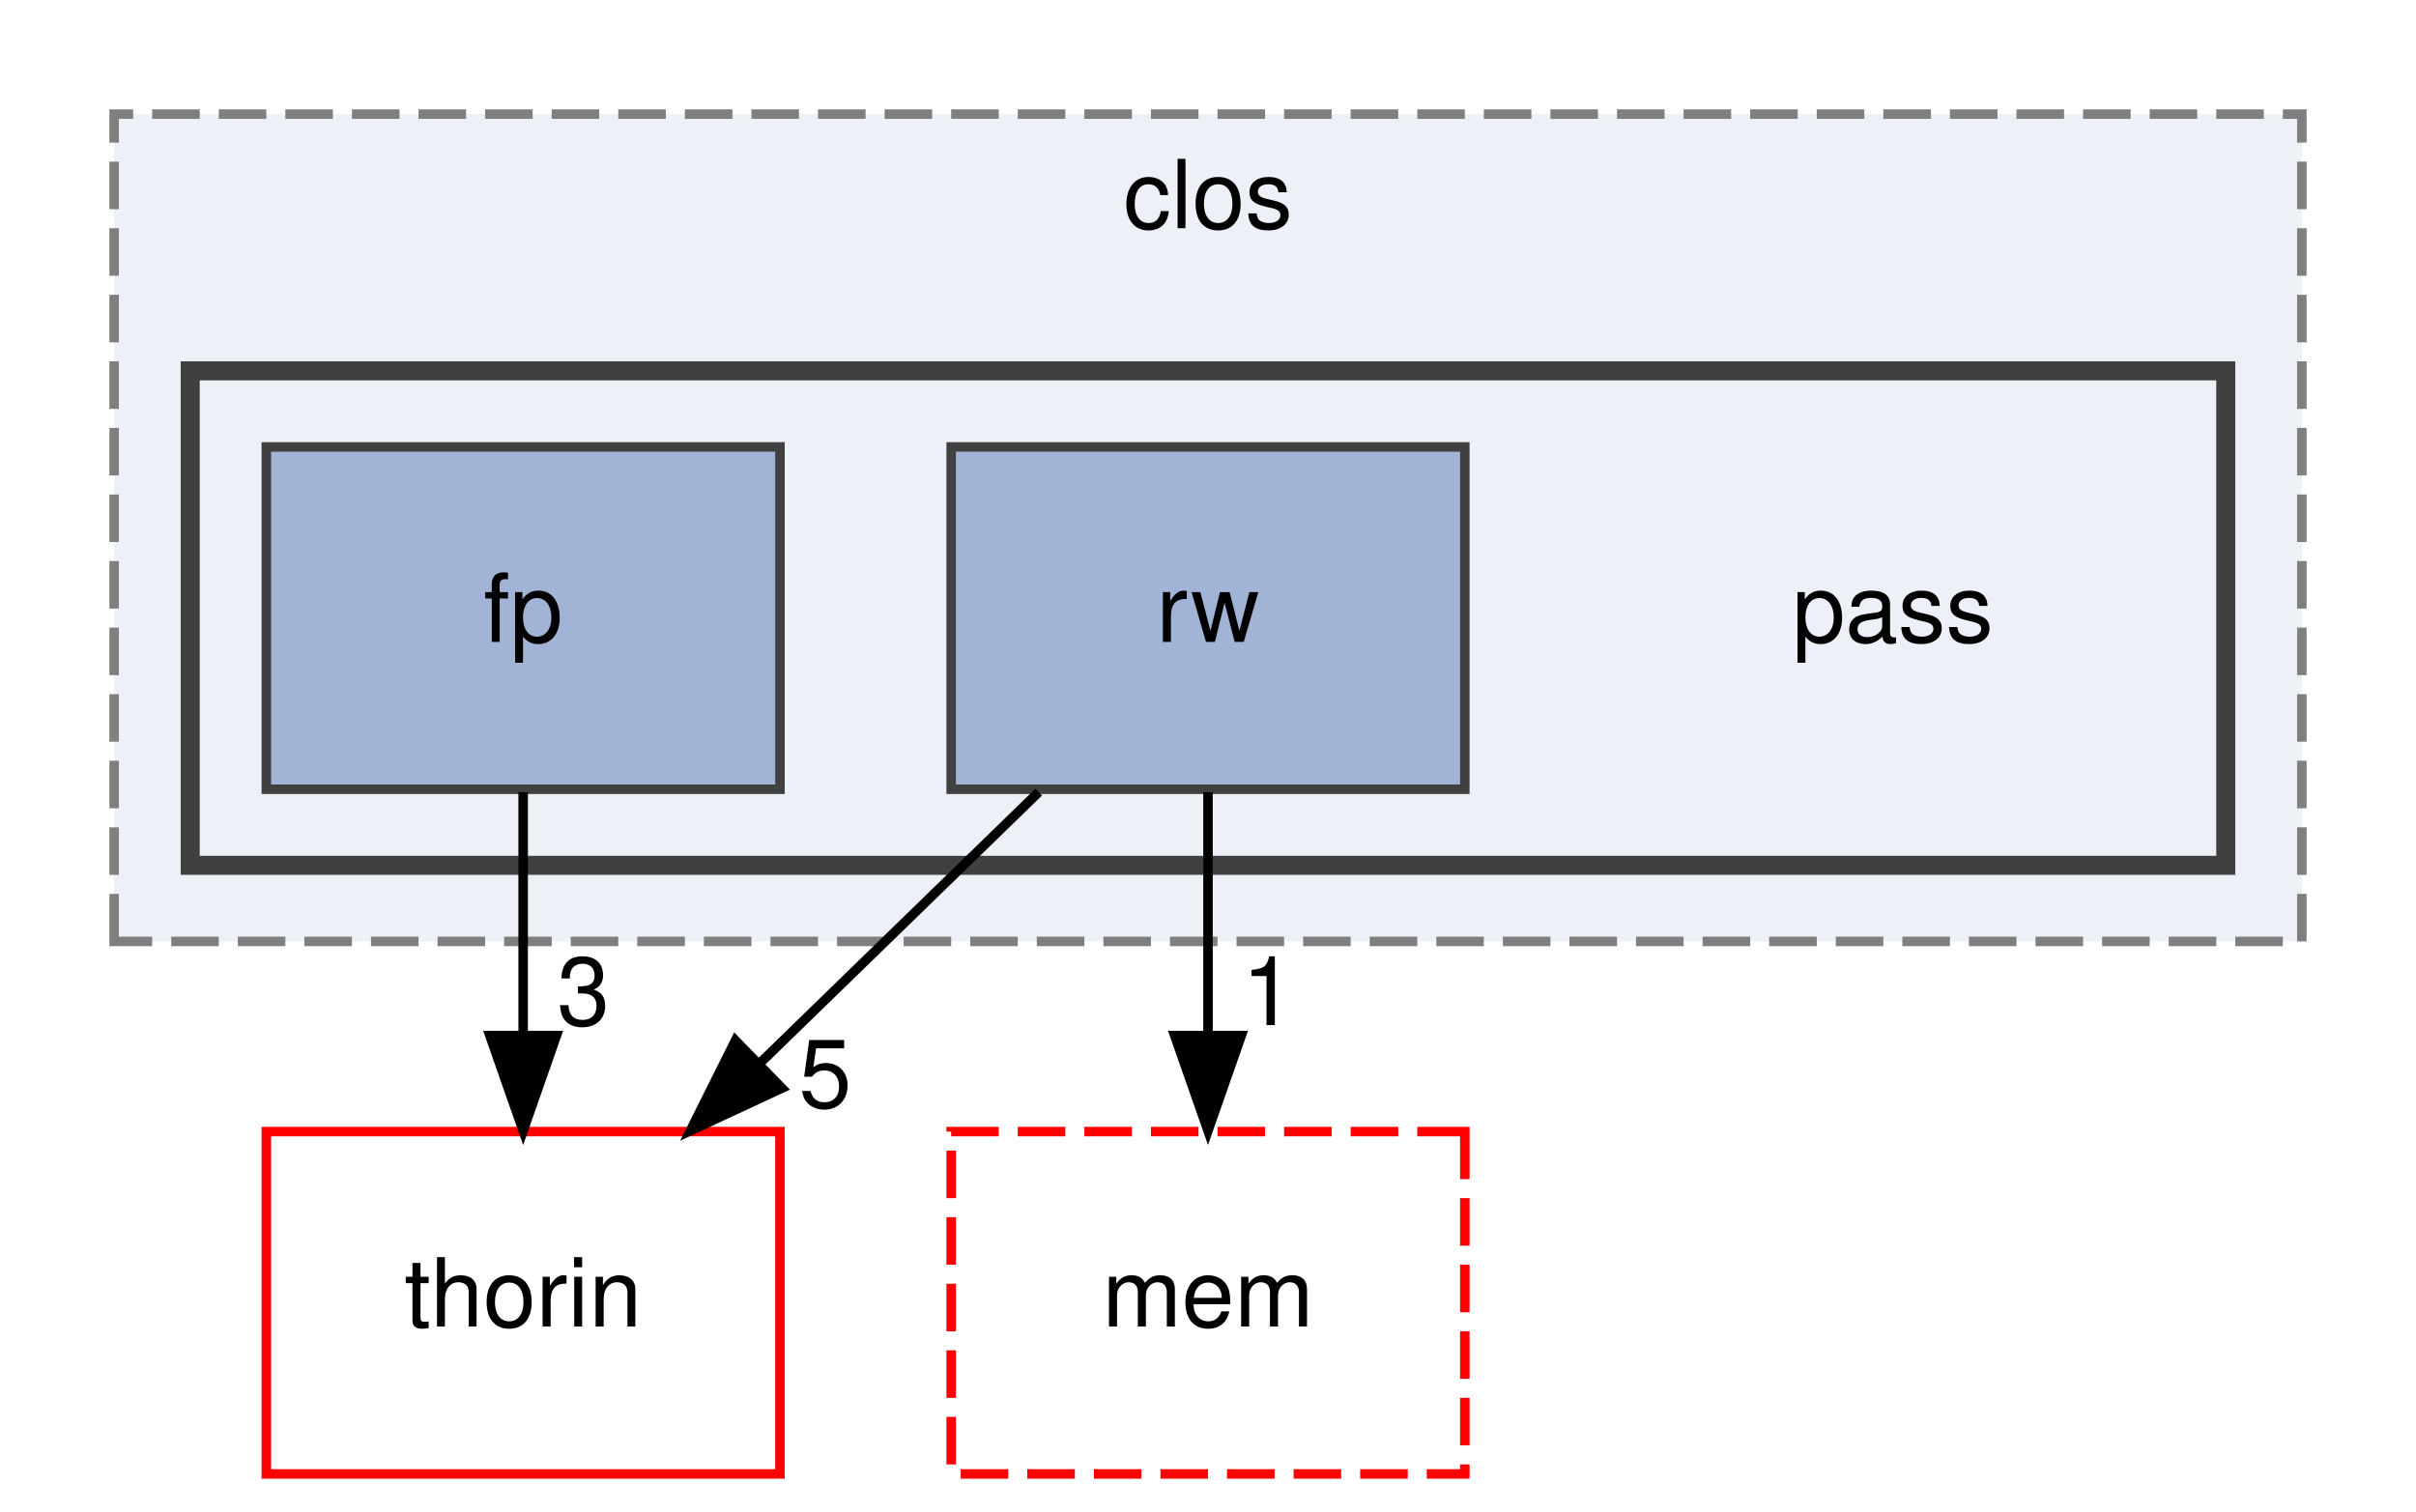
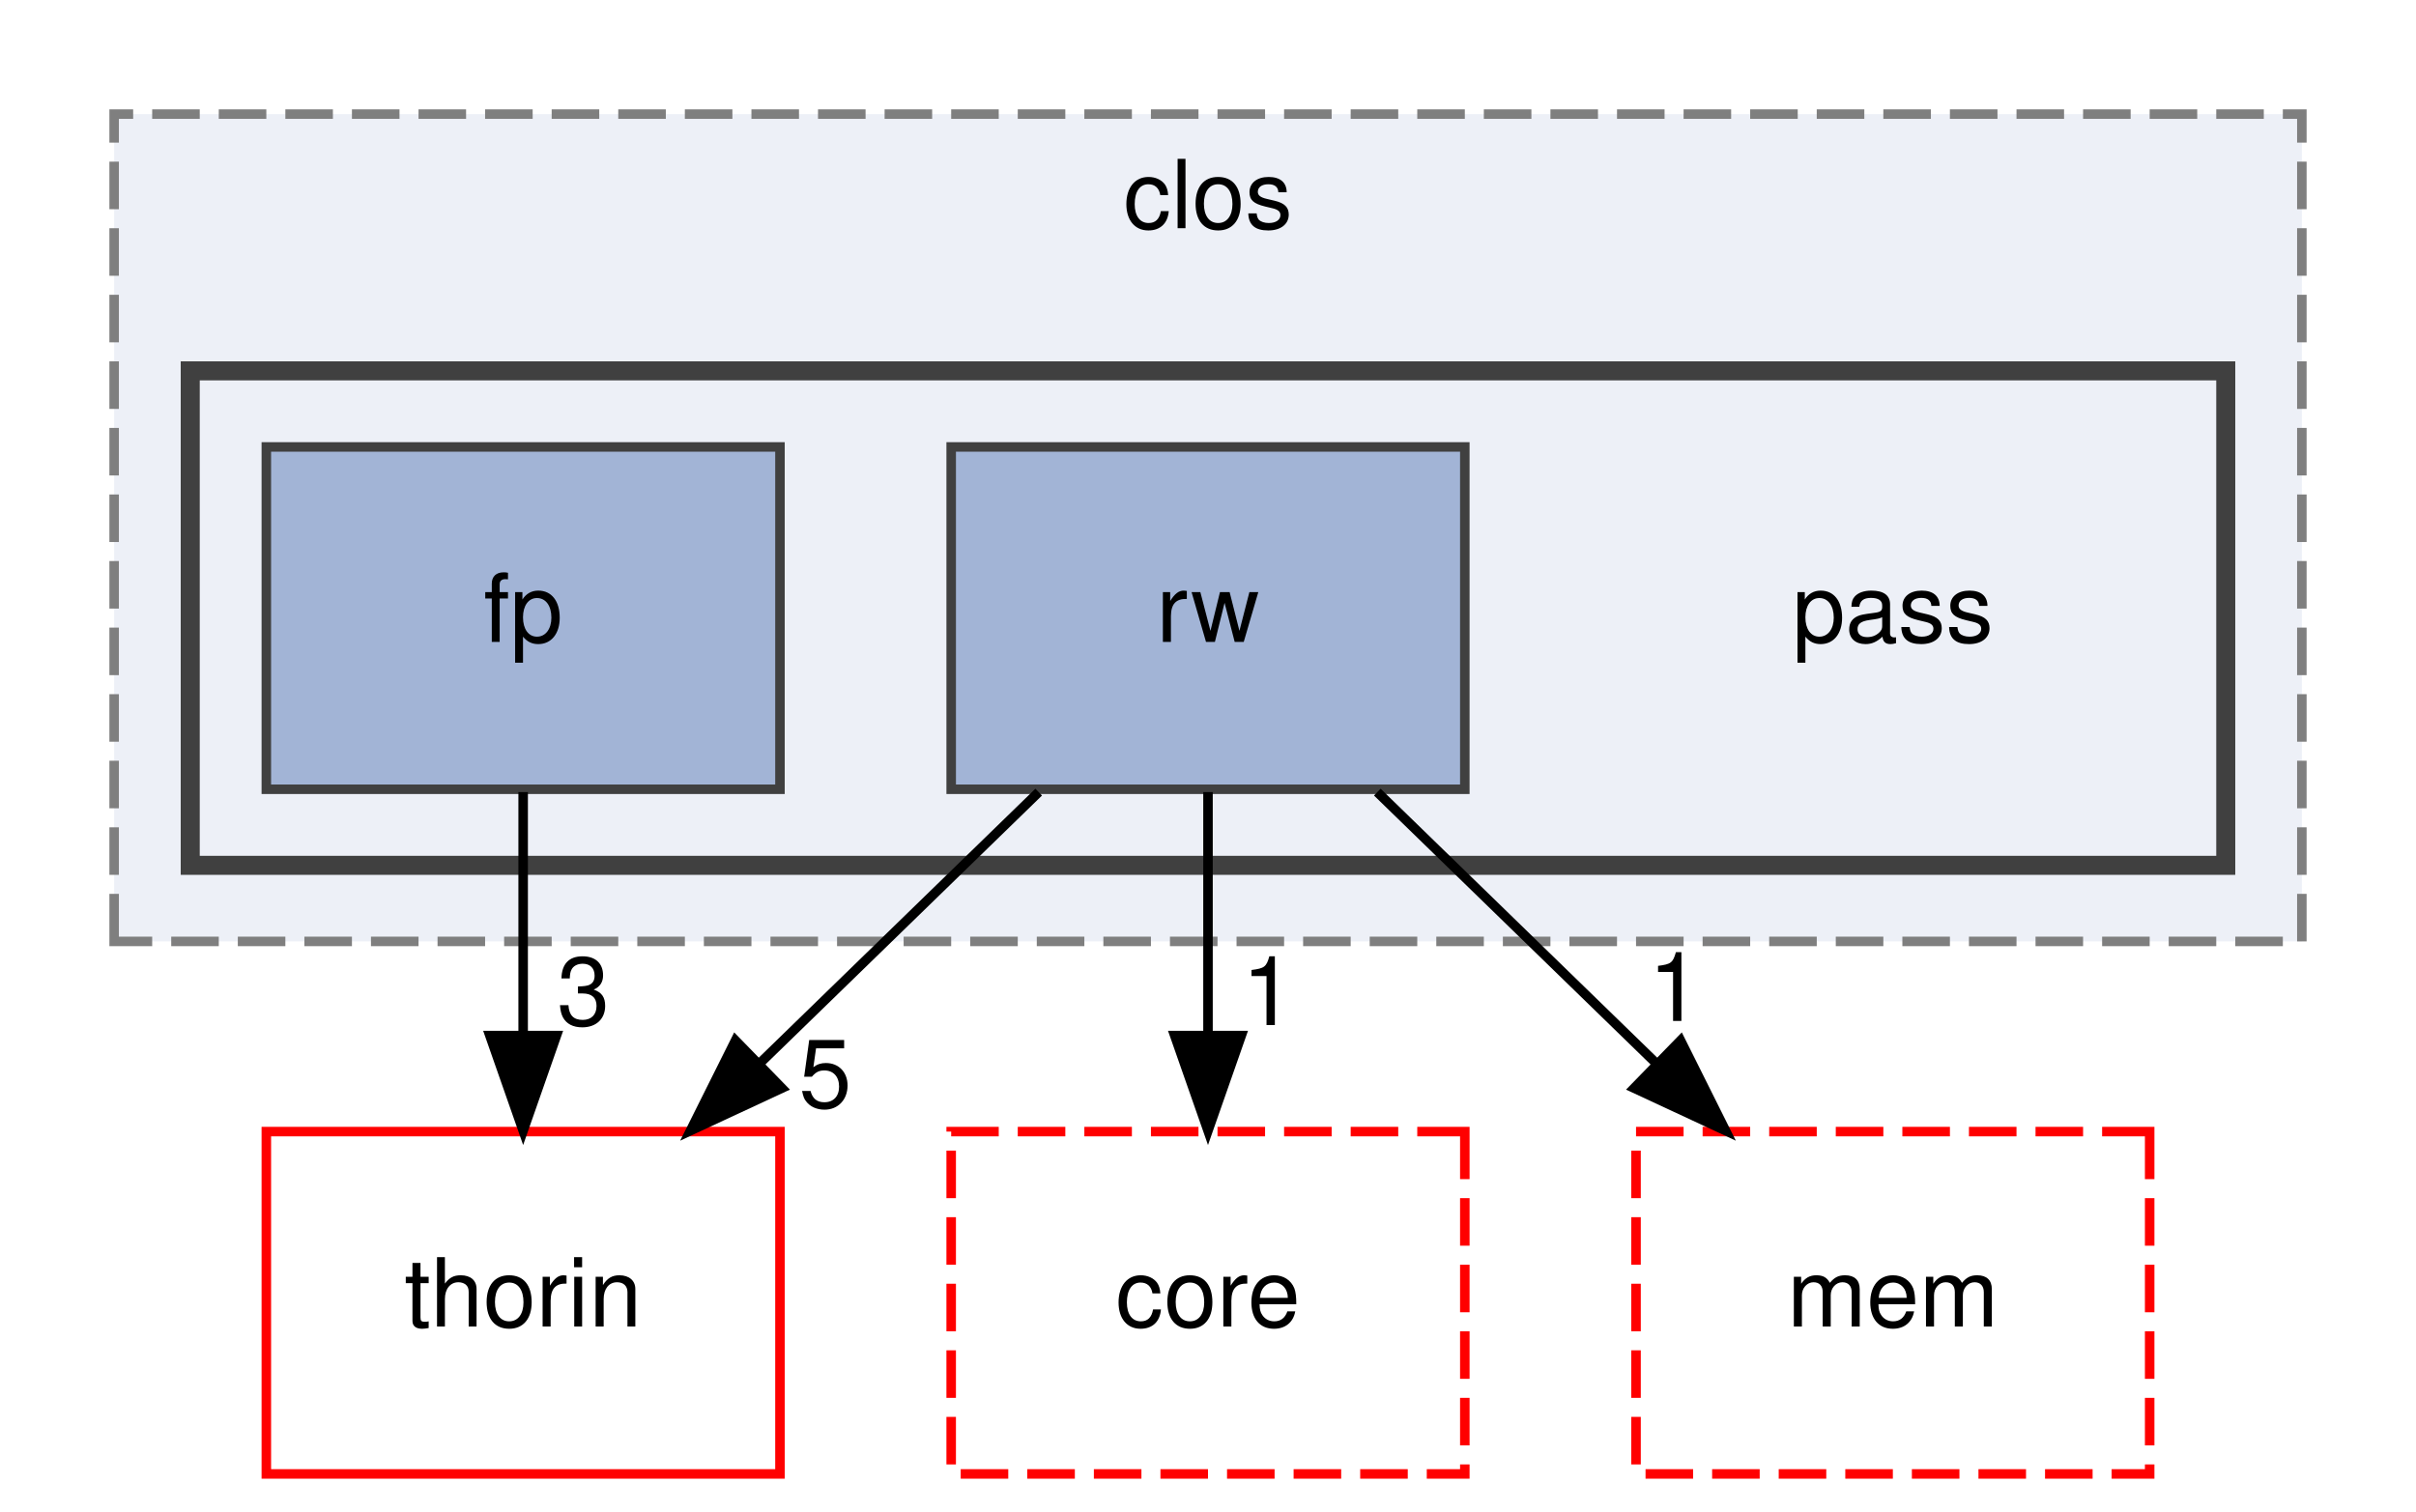
<svg xmlns="http://www.w3.org/2000/svg" xmlns:xlink="http://www.w3.org/1999/xlink" width="254pt" height="159pt" viewBox="0.00 0.00 254.00 159.00">
  <g id="graph0" class="graph" transform="scale(1 1) rotate(0) translate(4 155)">
    <g id="clust1" class="cluster">
      <g id="a_clust1">
        <a xlink:href="dir_ebf961b2aa11f825fdc6e62bccf2cd25.html" target="_top" xlink:title="clos">
          <polygon fill="#edf0f7" stroke="#7f7f7f" stroke-dasharray="5,2" points="8,-56 8,-143 238,-143 238,-56 8,-56" />
          <text text-anchor="middle" x="123" y="-131" font-family="Helvetica,sans-Serif" font-size="10.00">clos</text>
        </a>
      </g>
    </g>
    <g id="clust2" class="cluster">
      <g id="a_clust2">
        <a xlink:href="dir_3f1b6b218438912357615aa72d3bb6e7.html" target="_top">
          <polygon fill="#edf0f7" stroke="#404040" stroke-width="2" points="16,-64 16,-116 230,-116 230,-64 16,-64" />
        </a>
      </g>
    </g>
    <g id="node1" class="node">
      <text text-anchor="middle" x="195" y="-87.5" font-family="Helvetica,sans-Serif" font-size="10.00">pass</text>
    </g>
    <g id="node2" class="node">
      <g id="a_node2">
        <a xlink:href="dir_b821a4bb38a9228ec48bf9131eff26b6.html" target="_top" xlink:title="fp">
          <polygon fill="#a2b4d6" stroke="#404040" points="78,-108 24,-108 24,-72 78,-72 78,-108" />
          <text text-anchor="middle" x="51" y="-87.5" font-family="Helvetica,sans-Serif" font-size="10.00">fp</text>
        </a>
      </g>
    </g>
    <g id="node4" class="node">
      <g id="a_node4">
        <a xlink:href="dir_c4168c80b7484587a21dc92c326c695e.html" target="_top" xlink:title="thorin">
          <polygon fill="none" stroke="red" points="78,-36 24,-36 24,0 78,0 78,-36" />
          <text text-anchor="middle" x="51" y="-15.5" font-family="Helvetica,sans-Serif" font-size="10.00">thorin</text>
        </a>
      </g>
    </g>
    <g id="edge1" class="edge">
      <path fill="none" stroke="black" d="M51,-71.7C51,-63.98 51,-54.71 51,-46.11" />
      <polygon fill="black" stroke="black" points="54.5,-46.1 51,-36.1 47.5,-46.1 54.5,-46.1" />
      <g id="a_edge1-headlabel">
        <a xlink:href="dir_000011_000024.html" target="_top" xlink:title="3">
          <text text-anchor="middle" x="57.34" y="-47.2" font-family="Helvetica,sans-Serif" font-size="10.00">3</text>
        </a>
      </g>
    </g>
    <g id="node3" class="node">
      <g id="a_node3">
        <a xlink:href="dir_ecaaef70fb869f05c92ff221843df4be.html" target="_top" xlink:title="rw">
          <polygon fill="#a2b4d6" stroke="#404040" points="150,-108 96,-108 96,-72 150,-72 150,-108" />
          <text text-anchor="middle" x="123" y="-87.5" font-family="Helvetica,sans-Serif" font-size="10.00">rw</text>
        </a>
      </g>
    </g>
    <g id="edge2" class="edge">
      <path fill="none" stroke="black" d="M105.2,-71.7C96.4,-63.14 85.62,-52.66 76,-43.3" />
      <polygon fill="black" stroke="black" points="78.2,-40.57 68.59,-36.1 73.32,-45.58 78.2,-40.57" />
      <g id="a_edge2-headlabel">
        <a xlink:href="dir_000021_000024.html" target="_top" xlink:title="5">
          <text text-anchor="middle" x="82.76" y="-38.54" font-family="Helvetica,sans-Serif" font-size="10.00">5</text>
        </a>
      </g>
    </g>
    <g id="node5" class="node">
      <g id="a_node5">
-         <a xlink:href="dir_f4f507027349df35d55005177e6b6800.html" target="_top" xlink:title="mem">
+         <a xlink:href="dir_c418730755777f3d7ae8c6bca9740a18.html" target="_top" xlink:title="core">
          <polygon fill="none" stroke="red" stroke-dasharray="5,2" points="150,-36 96,-36 96,0 150,0 150,-36" />
-           <text text-anchor="middle" x="123" y="-15.5" font-family="Helvetica,sans-Serif" font-size="10.00">mem</text>
+           <text text-anchor="middle" x="123" y="-15.5" font-family="Helvetica,sans-Serif" font-size="10.00">core</text>
        </a>
      </g>
    </g>
    <g id="edge3" class="edge">
      <path fill="none" stroke="black" d="M123,-71.7C123,-63.98 123,-54.71 123,-46.11" />
      <polygon fill="black" stroke="black" points="126.5,-46.1 123,-36.1 119.5,-46.1 126.5,-46.1" />
      <g id="a_edge3-headlabel">
+         <a xlink:href="dir_000021_000005.html" target="_top" xlink:title="1">
+           <text text-anchor="middle" x="129.34" y="-47.2" font-family="Helvetica,sans-Serif" font-size="10.00">1</text>
+         </a>
+       </g>
+     </g>
+     <g id="node6" class="node">
+       <g id="a_node6">
+         <a xlink:href="dir_f4f507027349df35d55005177e6b6800.html" target="_top" xlink:title="mem">
+           <polygon fill="none" stroke="red" stroke-dasharray="5,2" points="222,-36 168,-36 168,0 222,0 222,-36" />
+           <text text-anchor="middle" x="195" y="-15.5" font-family="Helvetica,sans-Serif" font-size="10.00">mem</text>
+         </a>
+       </g>
+     </g>
+     <g id="edge4" class="edge">
+       <path fill="none" stroke="black" d="M140.8,-71.7C149.6,-63.14 160.38,-52.66 170,-43.3" />
+       <polygon fill="black" stroke="black" points="172.68,-45.58 177.41,-36.1 167.8,-40.57 172.68,-45.58" />
+       <g id="a_edge4-headlabel">
        <a xlink:href="dir_000021_000016.html" target="_top" xlink:title="1">
-           <text text-anchor="middle" x="129.34" y="-47.2" font-family="Helvetica,sans-Serif" font-size="10.00">1</text>
+           <text text-anchor="middle" x="172.08" y="-47.63" font-family="Helvetica,sans-Serif" font-size="10.00">1</text>
        </a>
      </g>
    </g>
  </g>
</svg>
